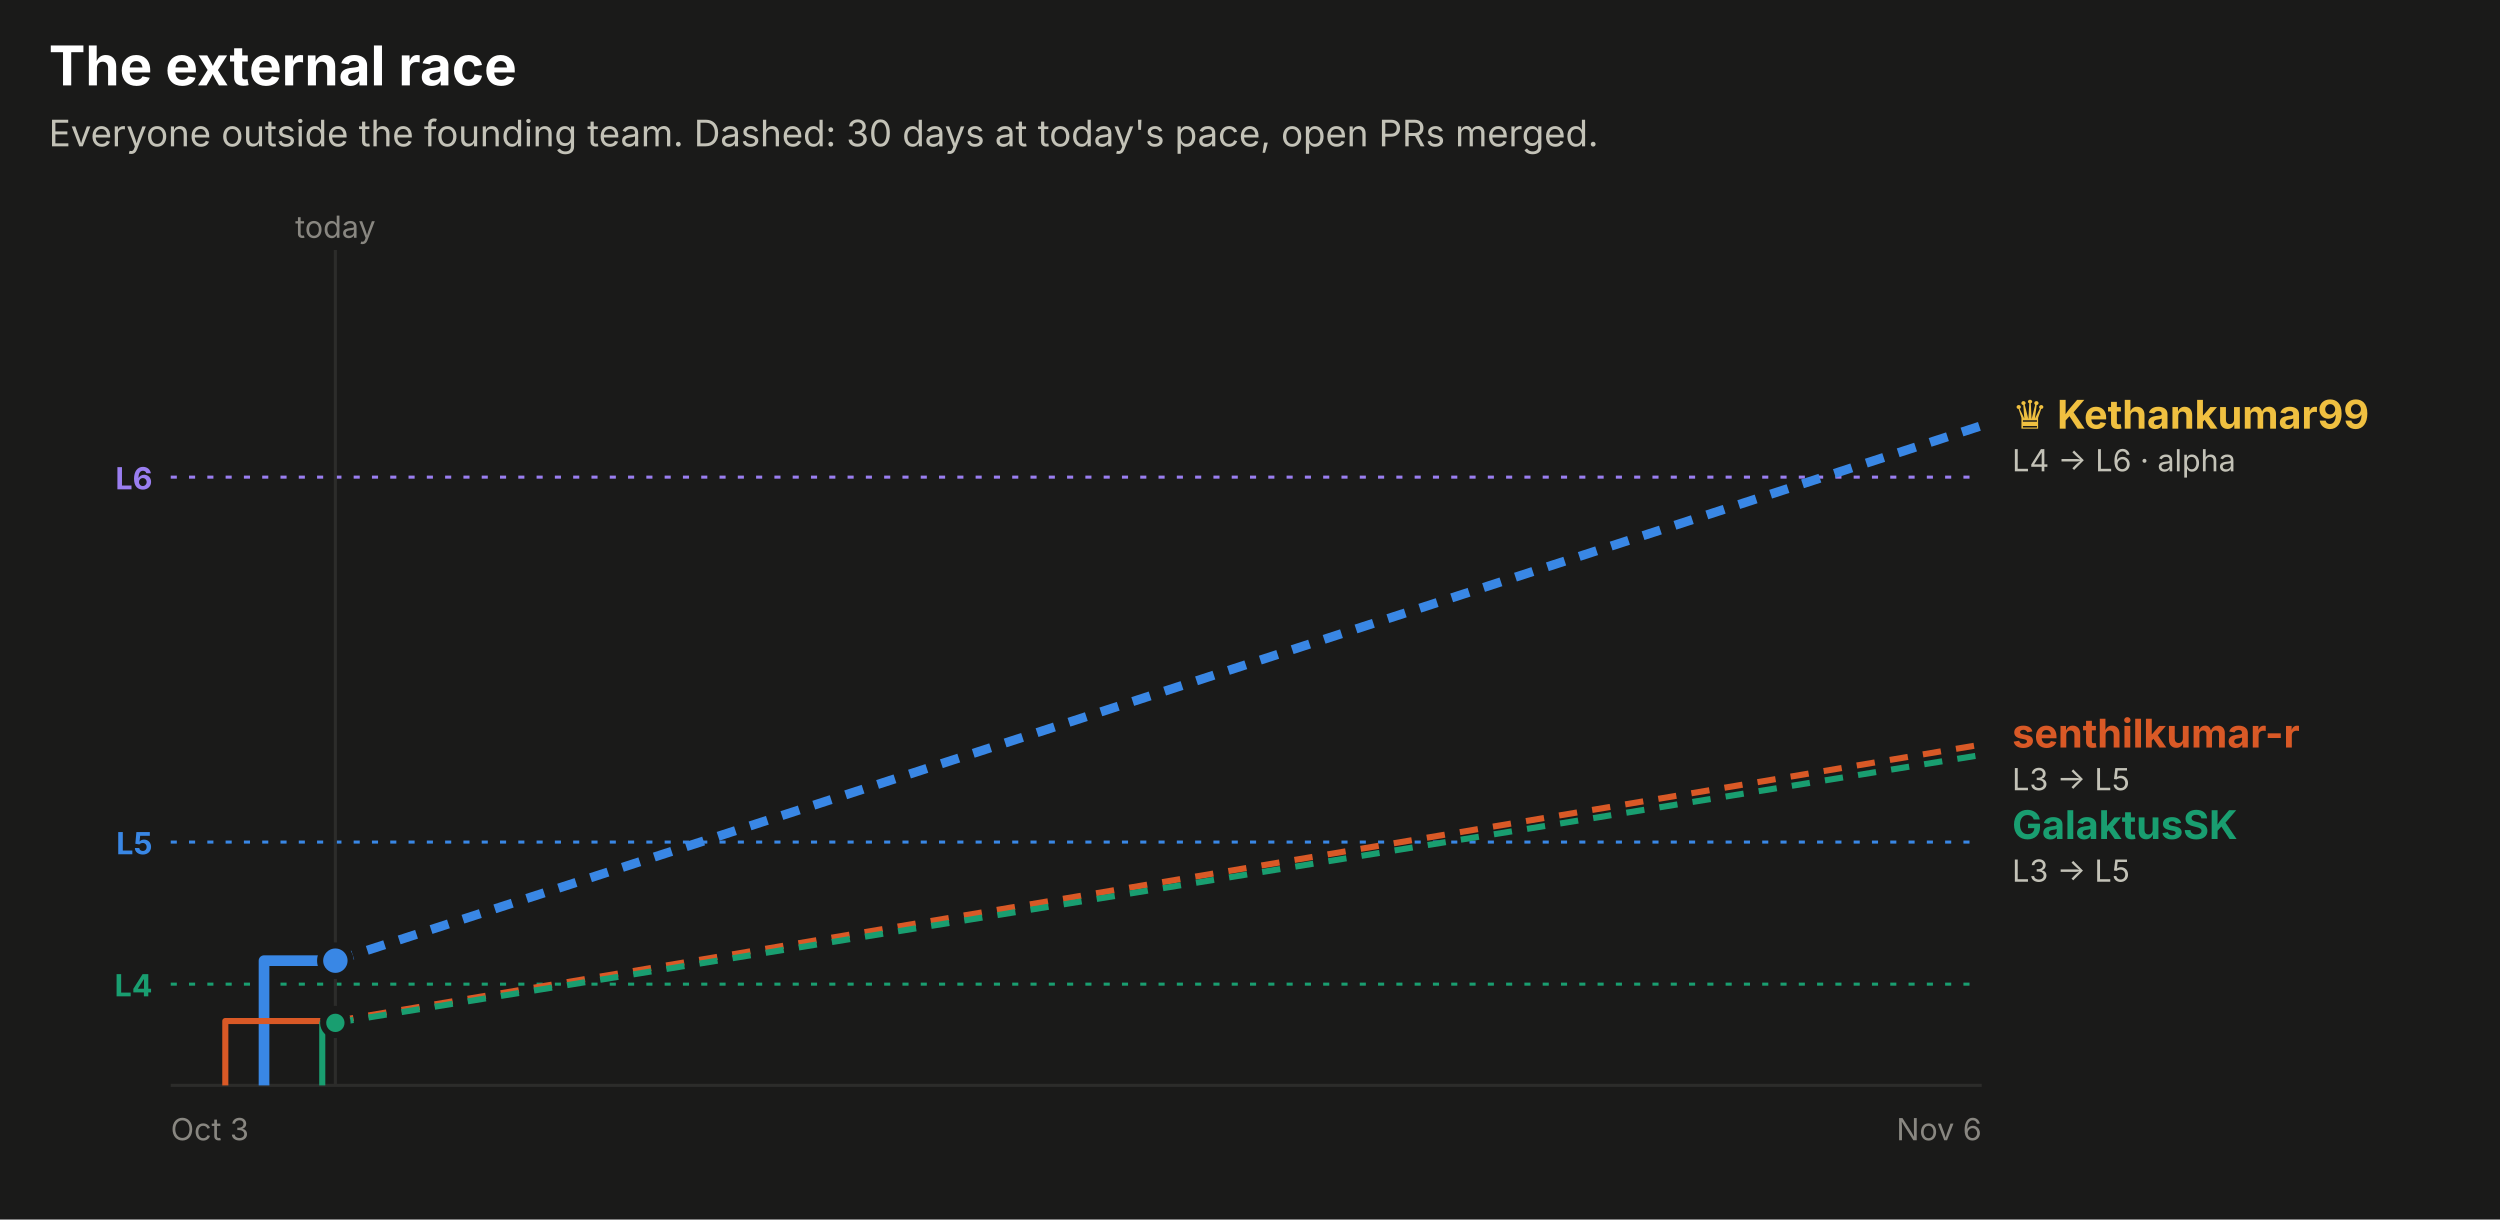
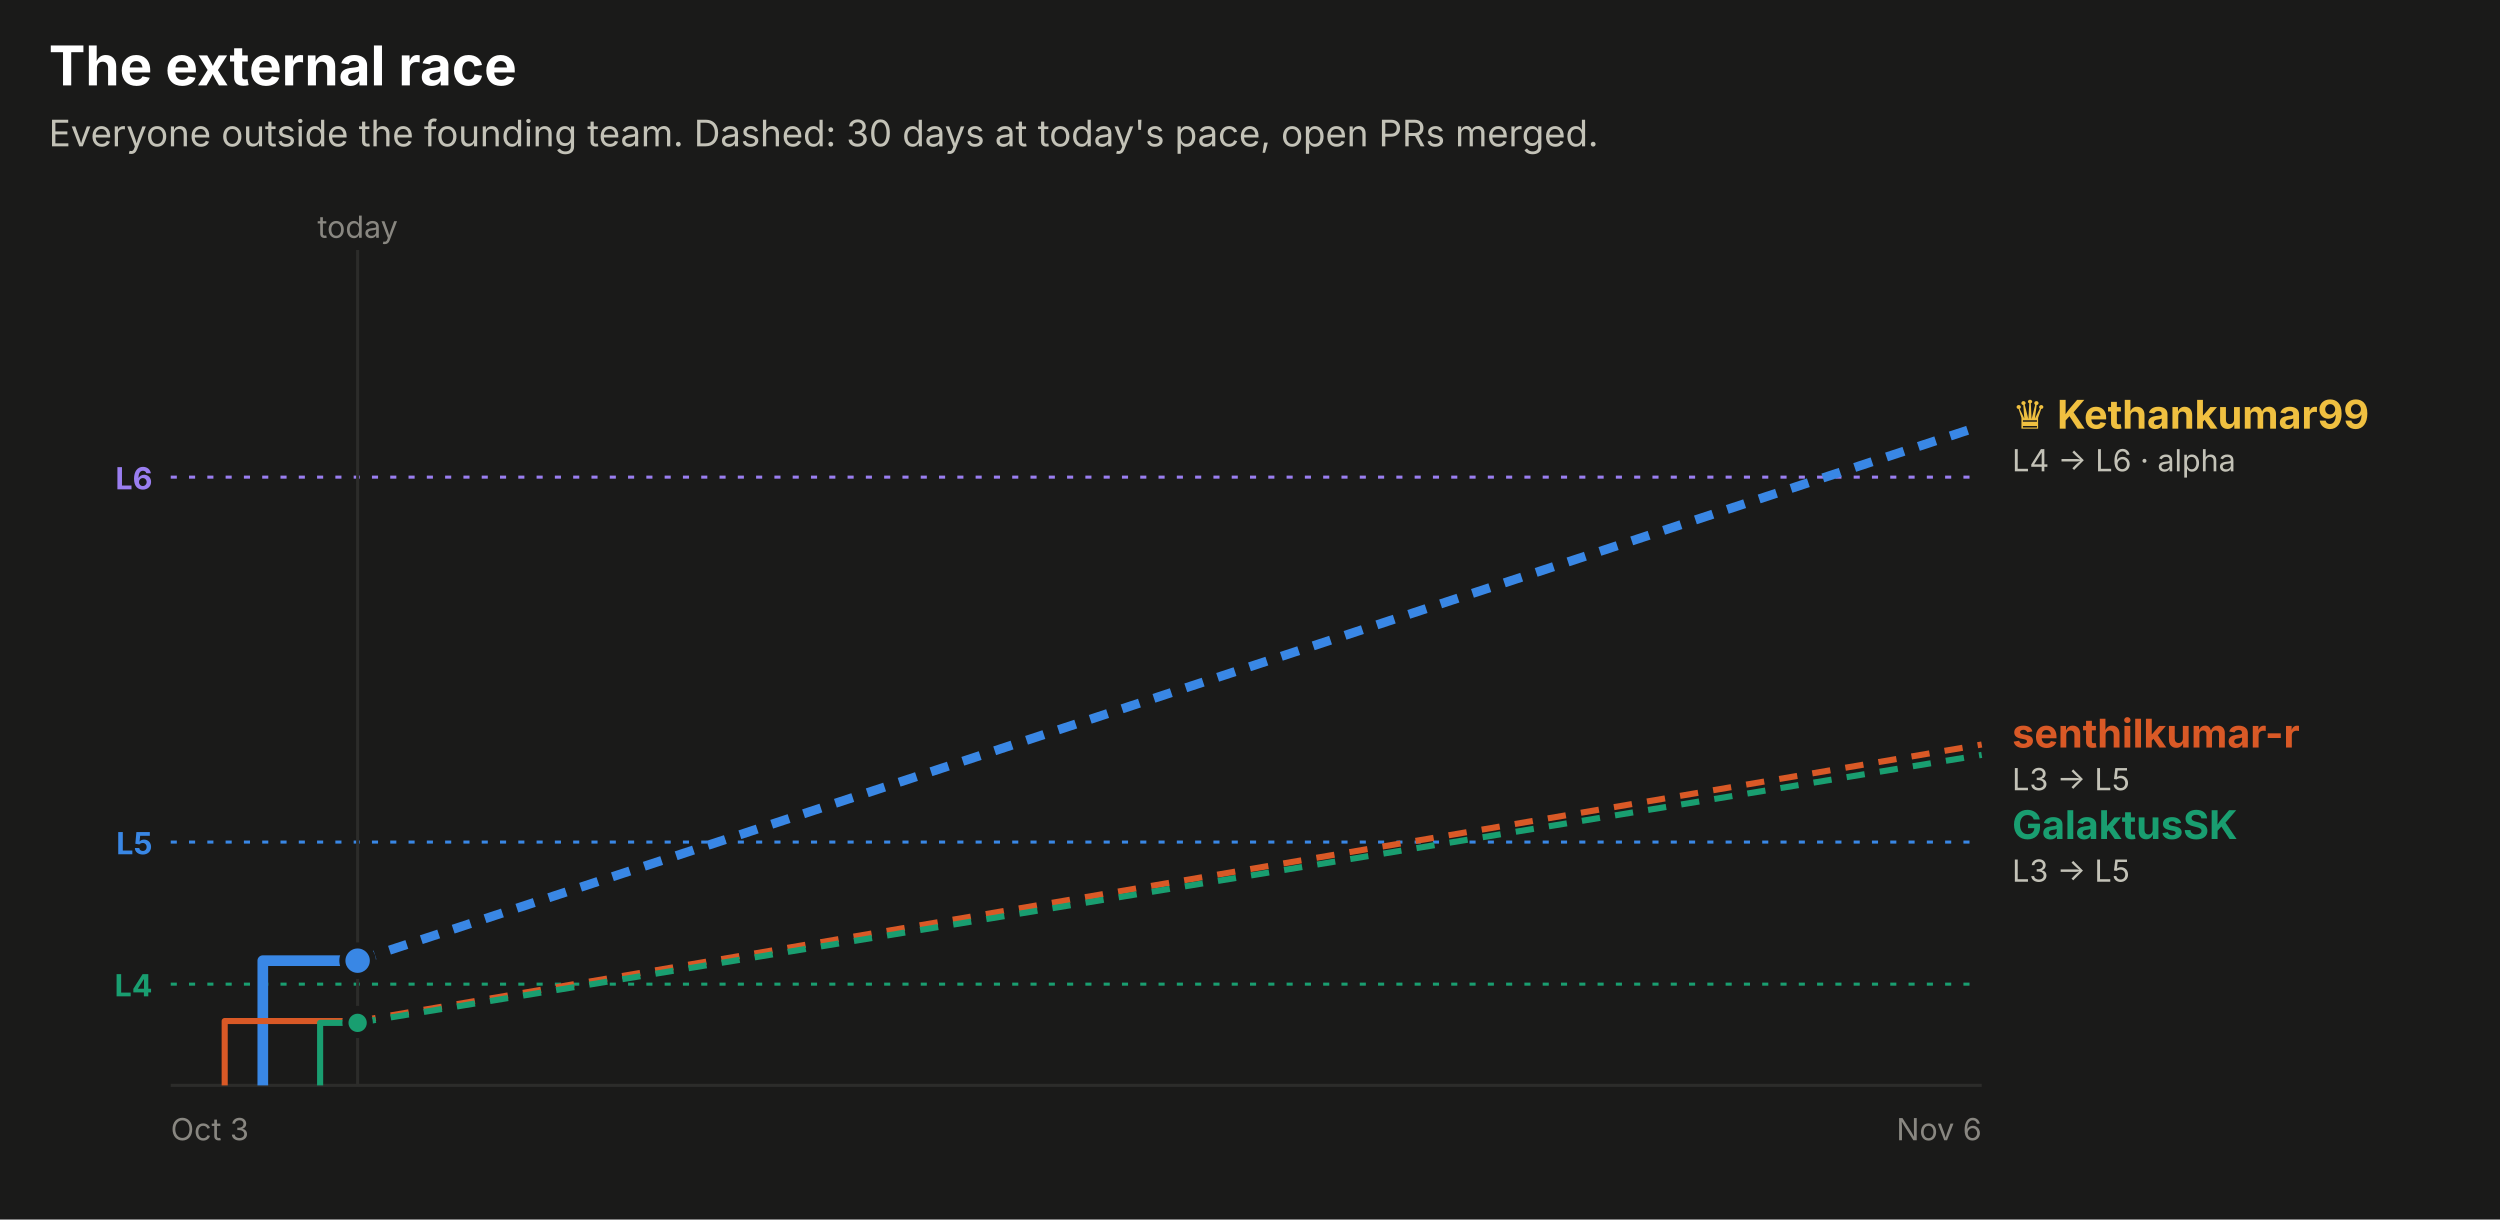
<svg xmlns="http://www.w3.org/2000/svg" width="820" height="400" viewBox="0 0 820 400" role="img" font-family="system-ui, -apple-system, 'Segoe UI', sans-serif">
  <rect x="0.0" y="0.0" width="820.0" height="400.0" rx="0" fill="#1a1a19" />
  <text x="16.0" y="28.0" fill="#ffffff" font-size="18" font-weight="700" text-anchor="start">The external race</text>
  <text x="16.0" y="48.0" fill="#c3c2b7" font-size="12" font-weight="400" text-anchor="start">Everyone outside the founding team. Dashed: 30 days at today's pace, open PRs merged.</text>
  <line x1="56" x2="650" y1="156.5" y2="156.5" stroke="#9a7ef0" stroke-dasharray="2 4" />
  <text x="50.0" y="160.5" fill="#9a7ef0" font-size="10" font-weight="700" text-anchor="end">L6</text>
  <line x1="56" x2="650" y1="276.2" y2="276.2" stroke="#3987e5" stroke-dasharray="2 4" />
  <text x="50.0" y="280.2" fill="#3987e5" font-size="10" font-weight="700" text-anchor="end">L5</text>
  <line x1="56" x2="650" y1="322.8" y2="322.8" stroke="#199e70" stroke-dasharray="2 4" />
  <text x="50.0" y="326.8" fill="#199e70" font-size="10" font-weight="700" text-anchor="end">L4</text>
-   <line x1="110.0" x2="110.0" y1="82" y2="356" stroke="#2c2c2a" />
-   <text x="110.0" y="78.0" fill="#898781" font-size="10" font-weight="400" text-anchor="middle">today</text>
+   <line x1="117.3" x2="117.3" y1="82" y2="356" stroke="#2c2c2a" />
+   <text x="117.3" y="78.0" fill="#898781" font-size="10" font-weight="400" text-anchor="middle">today</text>
  <line x1="56" x2="650" y1="356" y2="356" stroke="#2c2c2a" />
  <text x="56.0" y="374.0" fill="#898781" font-size="10" font-weight="400" text-anchor="start">Oct 3</text>
  <text x="650.0" y="374.0" fill="#898781" font-size="10" font-weight="400" text-anchor="end">Nov 6</text>
-   <path d="M86.6,356.0 H86.6 V315.1 H110.0" fill="none" stroke="#3987e5" stroke-width="3.5" stroke-linejoin="round" />
-   <line x1="110.0" x2="650" y1="315.1" y2="139.6" stroke="#3987e5" stroke-width="3" stroke-dasharray="6 5" />
-   <circle cx="110.0" cy="315.1" r="5" fill="#3987e5" stroke="#1a1a19" stroke-width="2" />
-   <path d="M73.9,356.0 H73.9 V334.9 H110.0" fill="none" stroke="#d95926" stroke-width="2" stroke-linejoin="round" />
-   <line x1="110.0" x2="650" y1="334.9" y2="244.2" stroke="#d95926" stroke-width="2" stroke-dasharray="6 5" />
-   <circle cx="110.0" cy="334.9" r="4" fill="#d95926" stroke="#1a1a19" stroke-width="2" />
-   <path d="M105.7,356.0 H105.7 V335.5 H110.0" fill="none" stroke="#199e70" stroke-width="2" stroke-linejoin="round" />
-   <line x1="110.0" x2="650" y1="335.5" y2="247.6" stroke="#199e70" stroke-width="2" stroke-dasharray="6 5" />
-   <circle cx="110.0" cy="335.5" r="4" fill="#199e70" stroke="#1a1a19" stroke-width="2" />
+   <path d="M86.2,356.0 H86.2 V315.1 H117.3" fill="none" stroke="#3987e5" stroke-width="3.5" stroke-linejoin="round" />
+   <line x1="117.3" x2="650" y1="315.1" y2="139.6" stroke="#3987e5" stroke-width="3" stroke-dasharray="6 5" />
+   <circle cx="117.3" cy="315.1" r="5" fill="#3987e5" stroke="#1a1a19" stroke-width="2" />
+   <path d="M73.7,356.0 H73.7 V334.9 H117.3" fill="none" stroke="#d95926" stroke-width="2" stroke-linejoin="round" />
+   <line x1="117.3" x2="650" y1="334.9" y2="244.2" stroke="#d95926" stroke-width="2" stroke-dasharray="6 5" />
+   <circle cx="117.3" cy="334.9" r="4" fill="#d95926" stroke="#1a1a19" stroke-width="2" />
+   <path d="M105.0,356.0 H105.0 V335.5 H117.3" fill="none" stroke="#199e70" stroke-width="2" stroke-linejoin="round" />
+   <line x1="117.3" x2="650" y1="335.5" y2="247.6" stroke="#199e70" stroke-width="2" stroke-dasharray="6 5" />
+   <circle cx="117.3" cy="335.5" r="4" fill="#199e70" stroke="#1a1a19" stroke-width="2" />
  <text x="660.0" y="140.6" fill="#f0c040" font-size="13" font-weight="700" text-anchor="start">♛ Kethankumar99</text>
  <text x="660.0" y="154.6" fill="#c3c2b7" font-size="10" font-weight="400" text-anchor="start">L4 → L6 · alpha</text>
  <text x="660.0" y="245.2" fill="#d95926" font-size="13" font-weight="700" text-anchor="start">senthilkumar-r</text>
  <text x="660.0" y="259.2" fill="#c3c2b7" font-size="10" font-weight="400" text-anchor="start">L3 → L5</text>
  <text x="660.0" y="275.2" fill="#199e70" font-size="13" font-weight="700" text-anchor="start">GalaktusSK</text>
  <text x="660.0" y="289.2" fill="#c3c2b7" font-size="10" font-weight="400" text-anchor="start">L3 → L5</text>
</svg>
